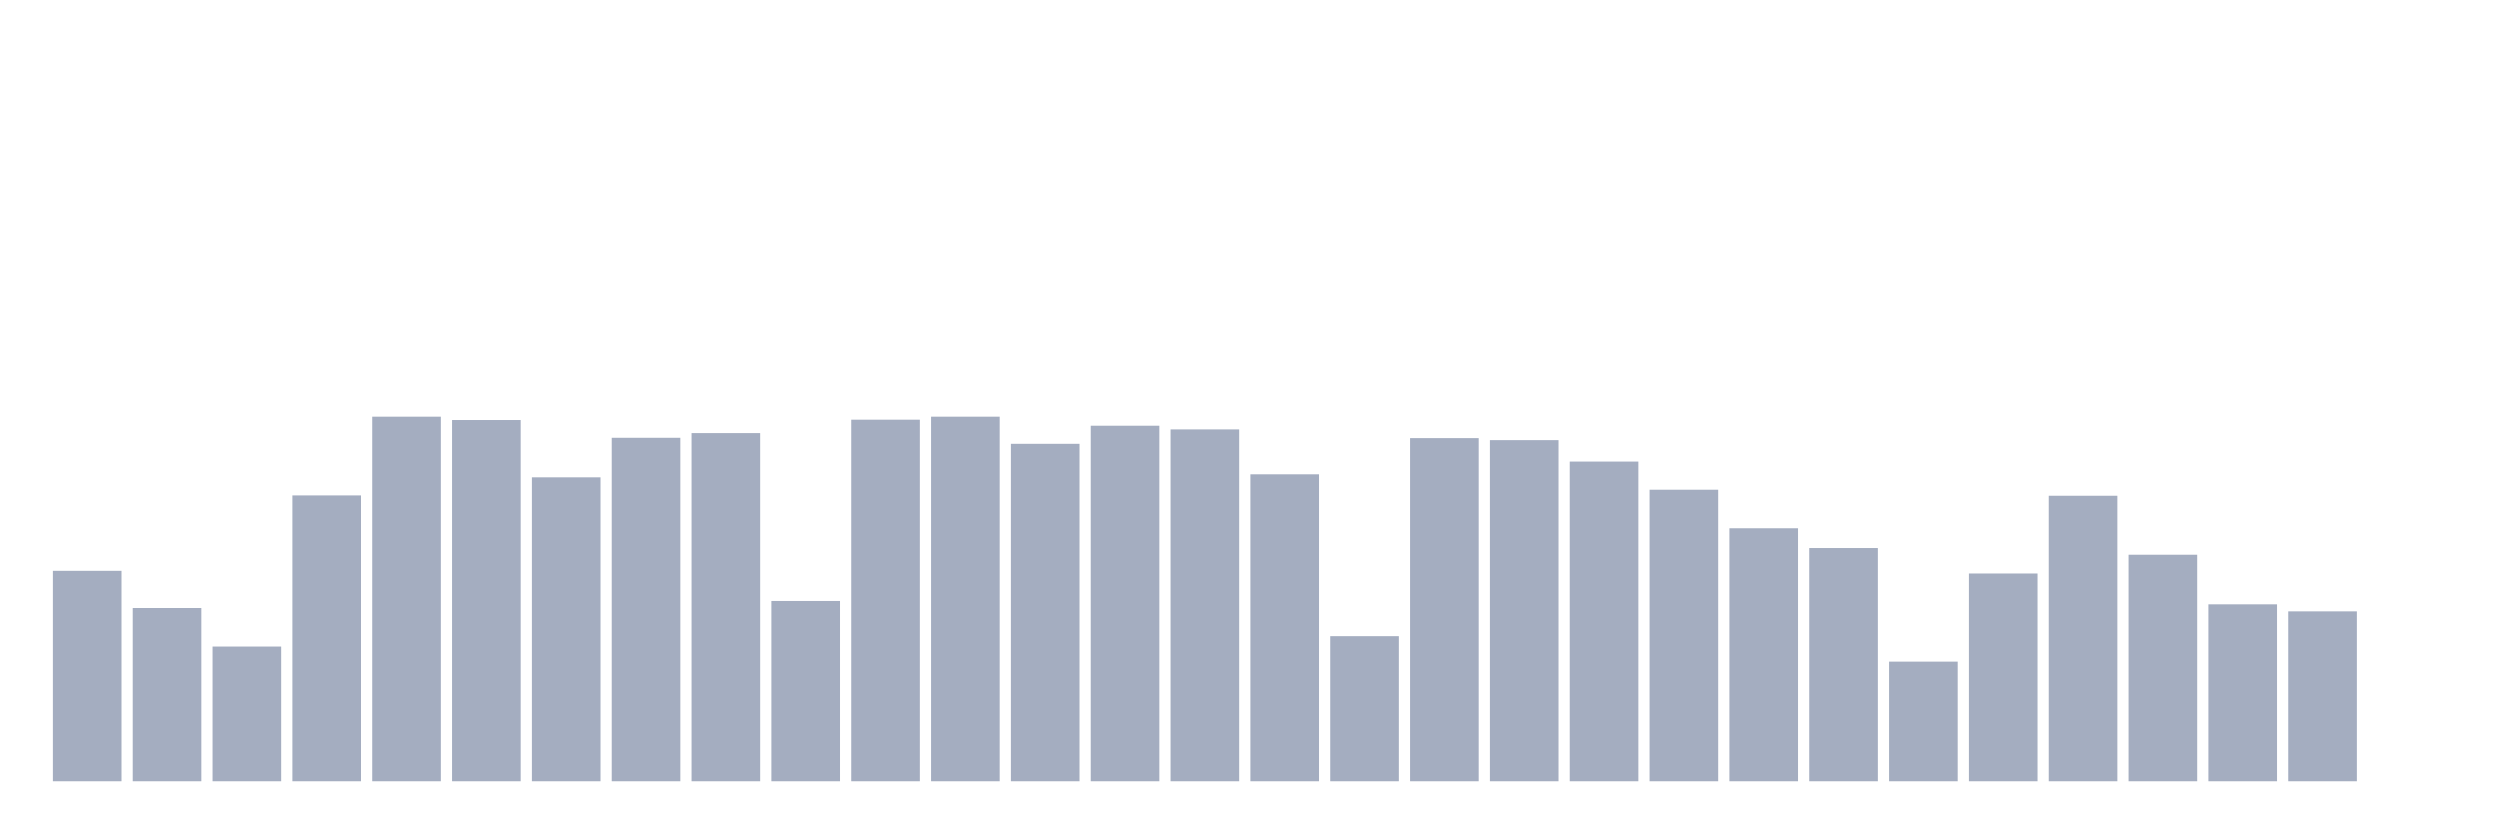
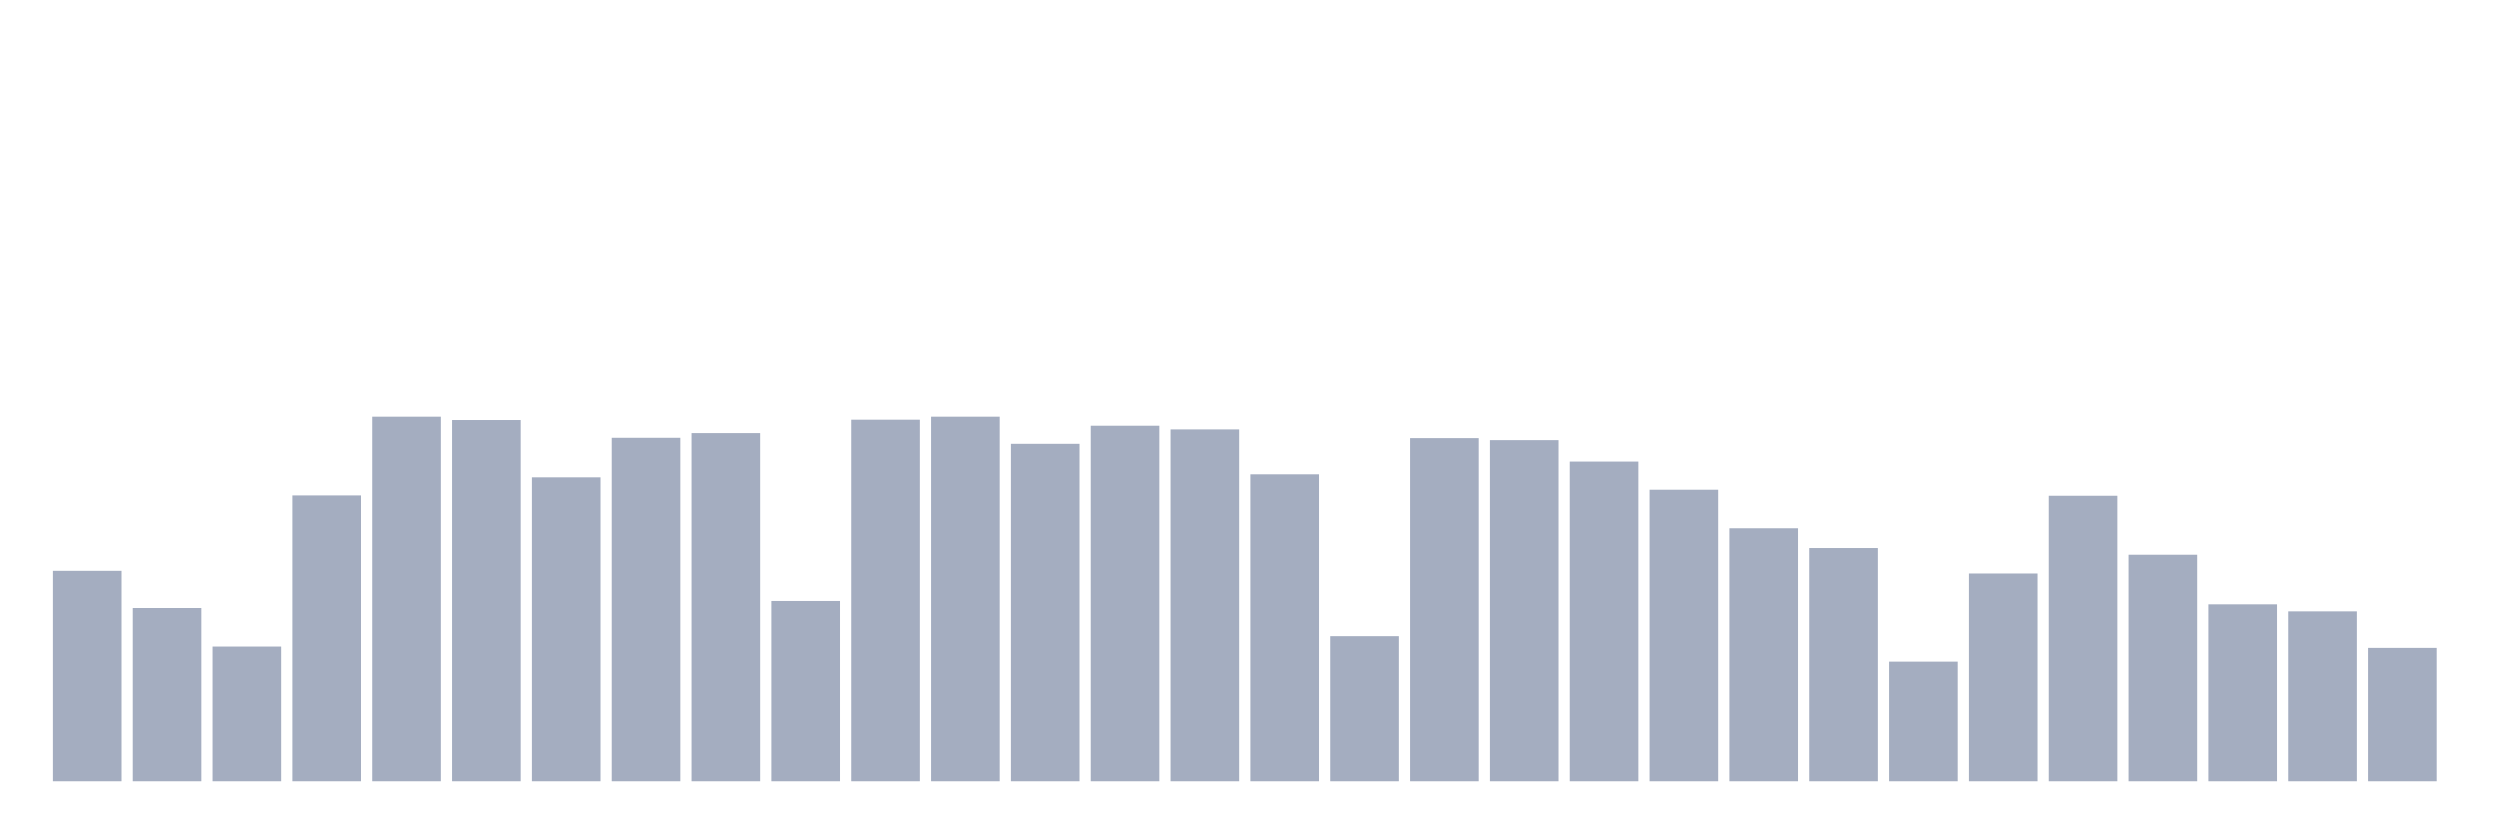
<svg xmlns="http://www.w3.org/2000/svg" viewBox="0 0 480 160">
  <g transform="translate(10,10)">
    <rect class="bar" x="0.153" width="13.175" y="99.596" height="40.404" fill="rgb(164,173,192)" />
    <rect class="bar" x="15.482" width="13.175" y="106.737" height="33.263" fill="rgb(164,173,192)" />
    <rect class="bar" x="30.81" width="13.175" y="114.136" height="25.864" fill="rgb(164,173,192)" />
    <rect class="bar" x="46.138" width="13.175" y="85.119" height="54.881" fill="rgb(164,173,192)" />
    <rect class="bar" x="61.466" width="13.175" y="70" height="70" fill="rgb(164,173,192)" />
    <rect class="bar" x="76.794" width="13.175" y="70.643" height="69.357" fill="rgb(164,173,192)" />
    <rect class="bar" x="92.123" width="13.175" y="81.645" height="58.355" fill="rgb(164,173,192)" />
    <rect class="bar" x="107.451" width="13.175" y="74.053" height="65.947" fill="rgb(164,173,192)" />
    <rect class="bar" x="122.779" width="13.175" y="73.153" height="66.847" fill="rgb(164,173,192)" />
    <rect class="bar" x="138.107" width="13.175" y="105.386" height="34.614" fill="rgb(164,173,192)" />
    <rect class="bar" x="153.436" width="13.175" y="70.579" height="69.421" fill="rgb(164,173,192)" />
    <rect class="bar" x="168.764" width="13.175" y="70" height="70" fill="rgb(164,173,192)" />
    <rect class="bar" x="184.092" width="13.175" y="75.211" height="64.789" fill="rgb(164,173,192)" />
    <rect class="bar" x="199.42" width="13.175" y="71.737" height="68.263" fill="rgb(164,173,192)" />
    <rect class="bar" x="214.748" width="13.175" y="72.445" height="67.555" fill="rgb(164,173,192)" />
    <rect class="bar" x="230.077" width="13.175" y="81.066" height="58.934" fill="rgb(164,173,192)" />
    <rect class="bar" x="245.405" width="13.175" y="112.142" height="27.858" fill="rgb(164,173,192)" />
    <rect class="bar" x="260.733" width="13.175" y="74.118" height="65.882" fill="rgb(164,173,192)" />
    <rect class="bar" x="276.061" width="13.175" y="74.504" height="65.496" fill="rgb(164,173,192)" />
    <rect class="bar" x="291.39" width="13.175" y="78.621" height="61.379" fill="rgb(164,173,192)" />
    <rect class="bar" x="306.718" width="13.175" y="84.026" height="55.974" fill="rgb(164,173,192)" />
    <rect class="bar" x="322.046" width="13.175" y="91.425" height="48.575" fill="rgb(164,173,192)" />
    <rect class="bar" x="337.374" width="13.175" y="95.221" height="44.779" fill="rgb(164,173,192)" />
    <rect class="bar" x="352.702" width="13.175" y="117.031" height="22.969" fill="rgb(164,173,192)" />
    <rect class="bar" x="368.031" width="13.175" y="100.11" height="39.89" fill="rgb(164,173,192)" />
    <rect class="bar" x="383.359" width="13.175" y="85.184" height="54.816" fill="rgb(164,173,192)" />
    <rect class="bar" x="398.687" width="13.175" y="96.507" height="43.493" fill="rgb(164,173,192)" />
    <rect class="bar" x="414.015" width="13.175" y="106.029" height="33.971" fill="rgb(164,173,192)" />
    <rect class="bar" x="429.344" width="13.175" y="107.381" height="32.619" fill="rgb(164,173,192)" />
-     <rect class="bar" x="444.672" width="13.175" y="140" height="0" fill="rgb(164,173,192)" />
+     <rect class="bar" x="444.672" width="13.175" y="114.393" height="25.607" fill="rgb(164,173,192)" />
  </g>
</svg>
